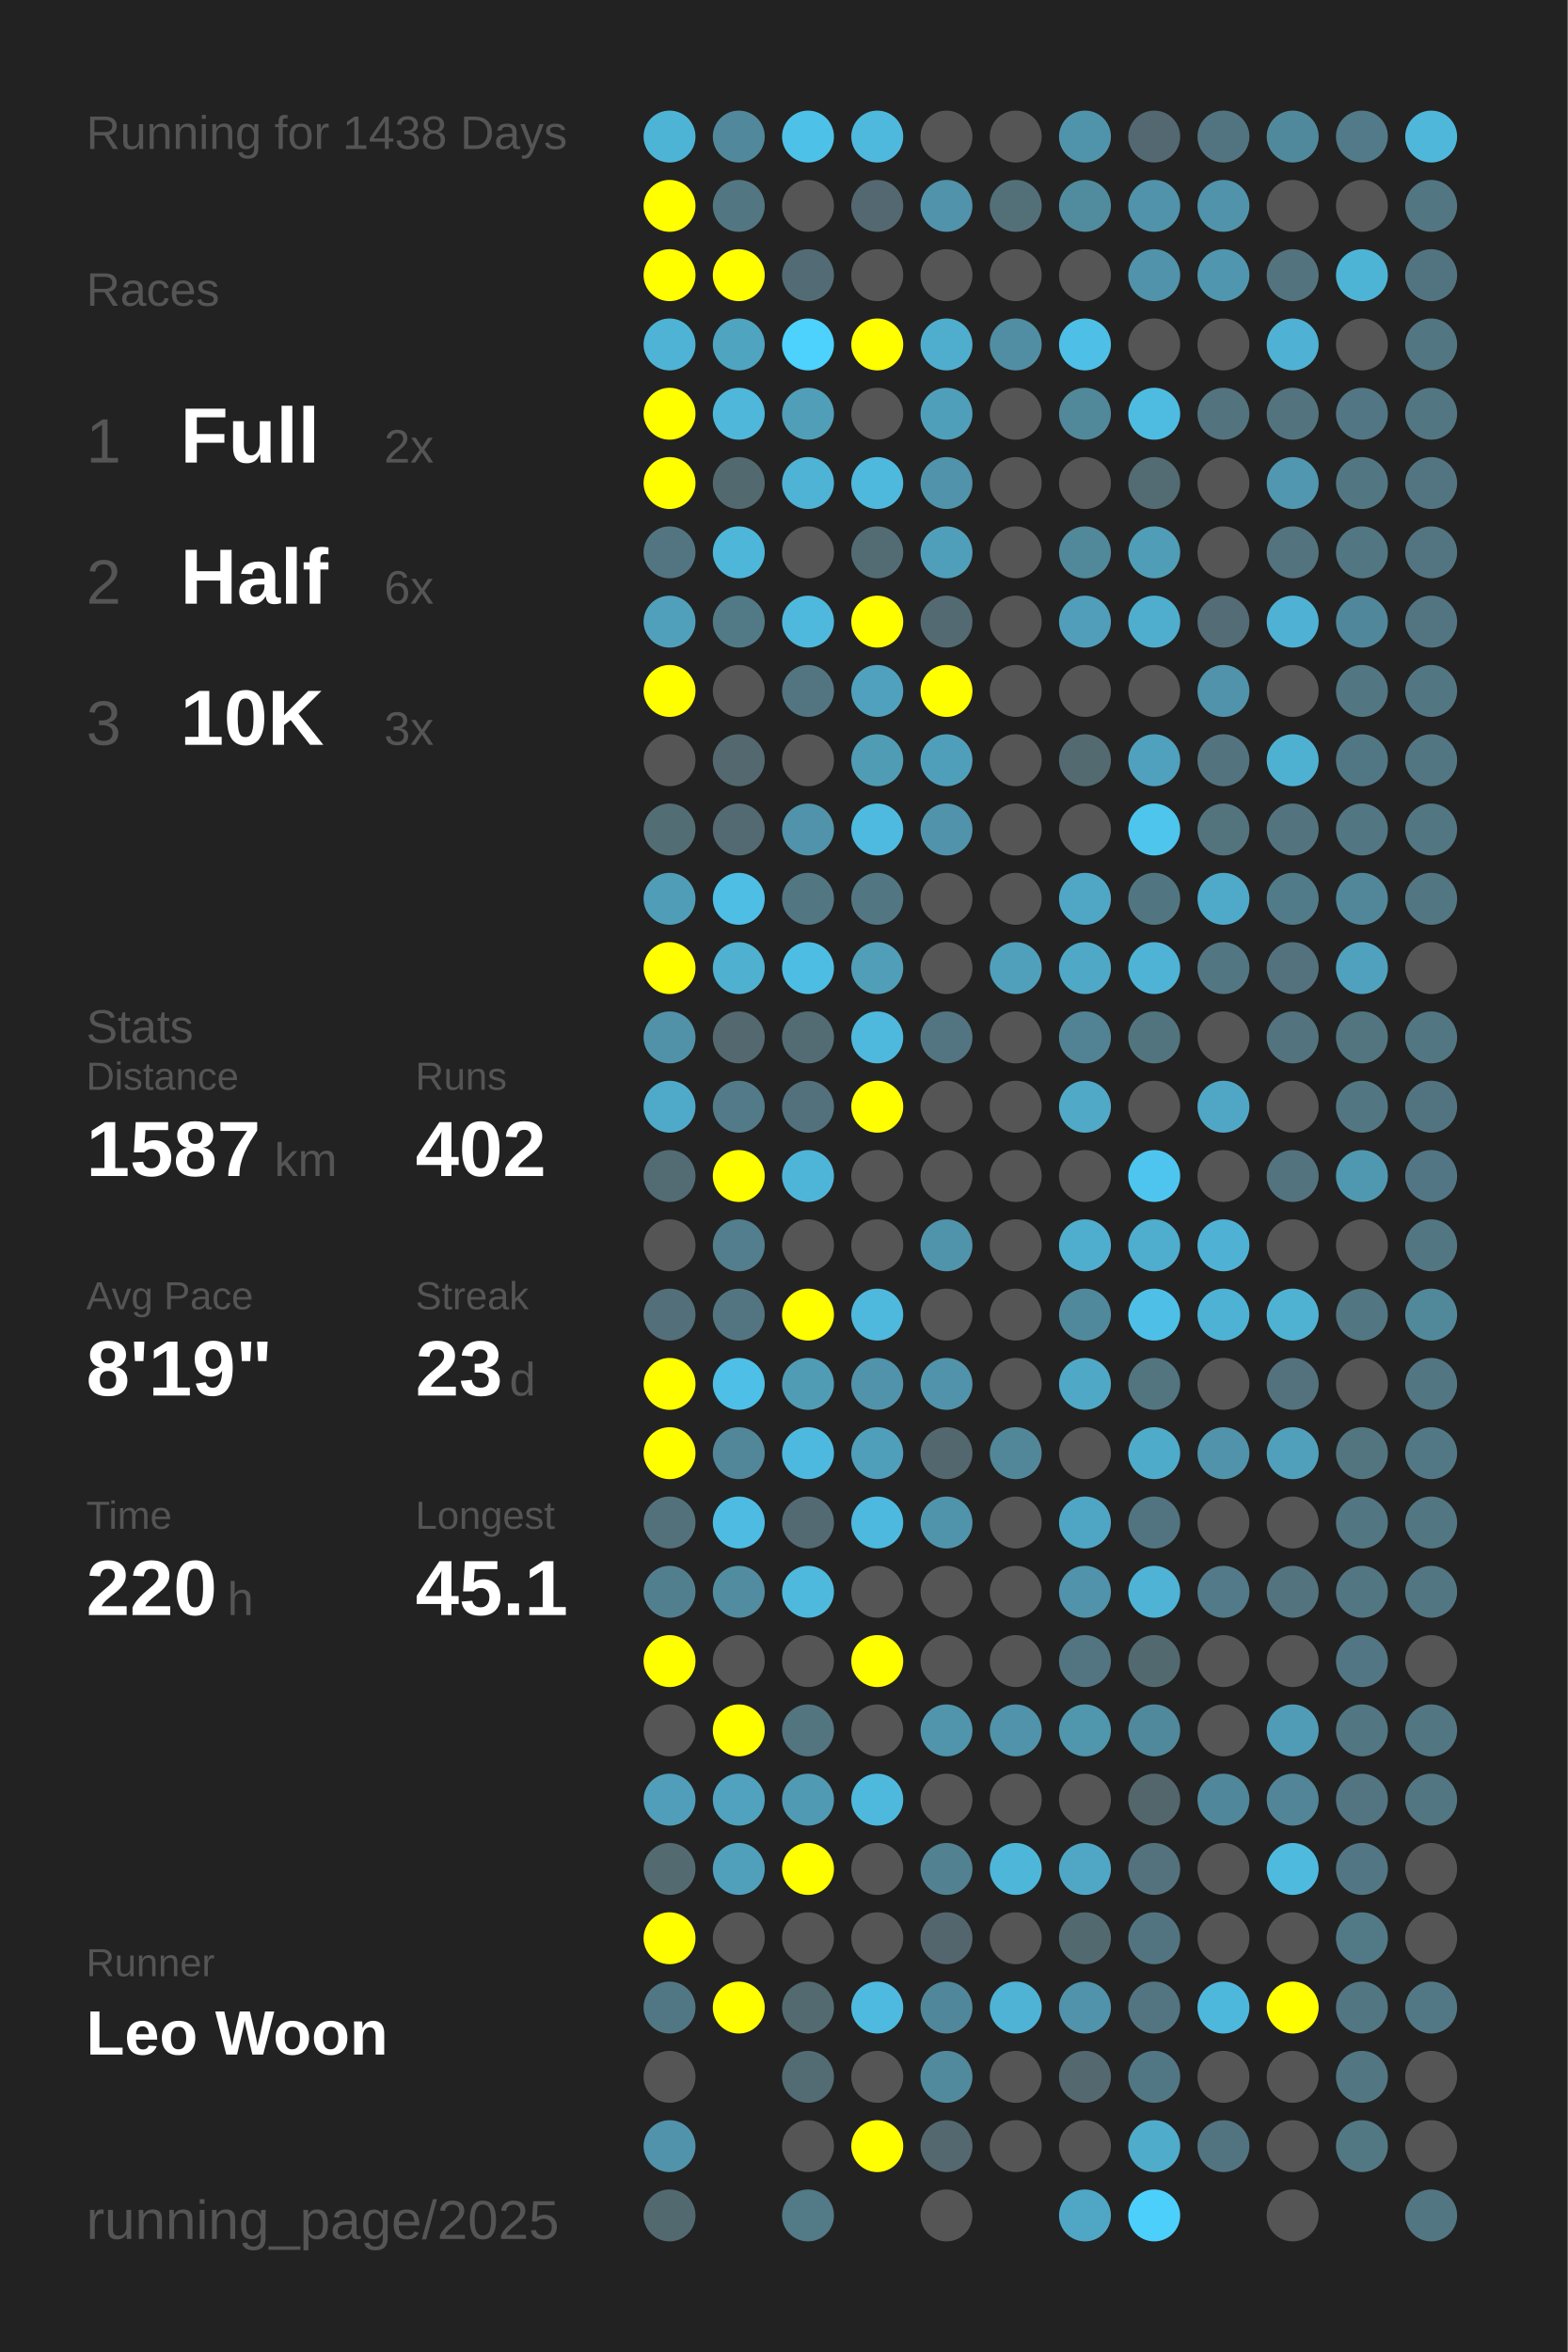
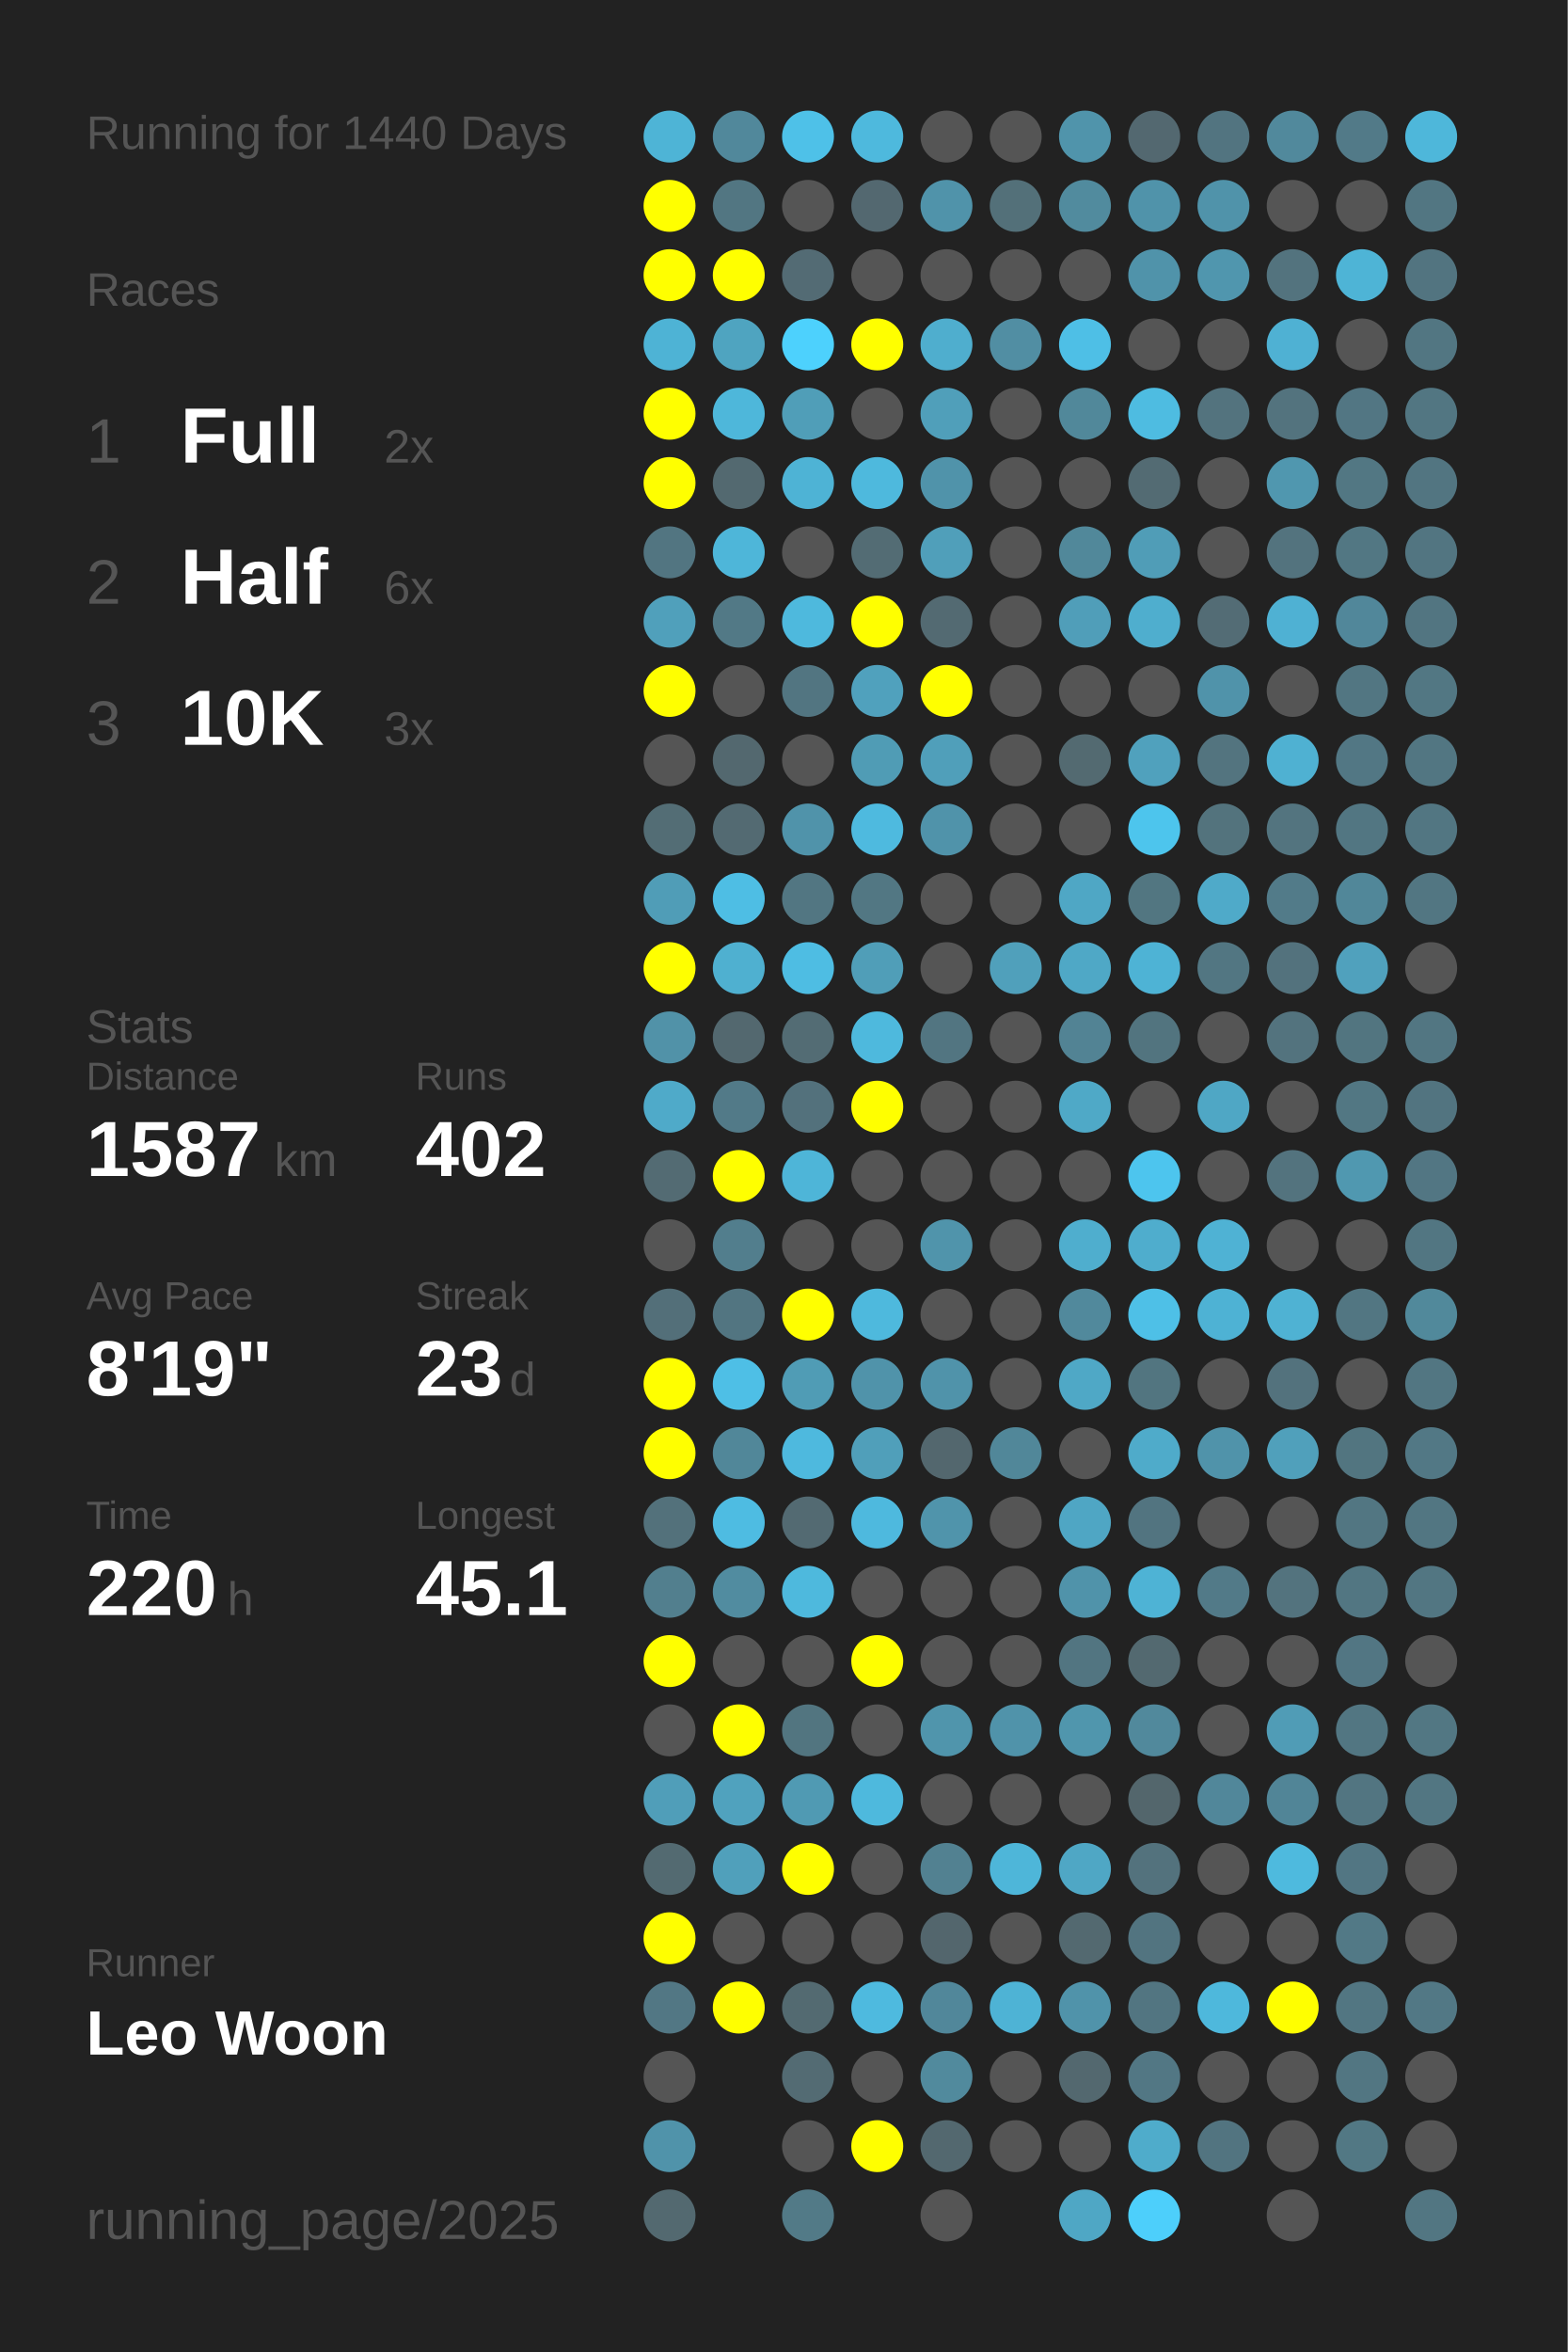
<svg xmlns="http://www.w3.org/2000/svg" baseProfile="full" height="300mm" version="1.1" viewBox="0,0,200,300" width="200mm">
  <defs />
  <rect fill="#222222" height="300" width="200" x="0" y="0" />
-   <text fill="#555555" style="font-size:6px; font-family:Arial;" x="11" y="19">Running for 1438 Days</text>
+   <text fill="#555555" style="font-size:6px; font-family:Arial;" x="11" y="19">Running for 1440 Days</text>
  <text fill="#555555" style="font-size:6px; font-family:Arial;" x="11" y="39">Races</text>
  <text fill="#555555" style="font-size:8px; font-family:Arial;" x="11" y="59">1</text>
  <text fill="#FFFFFF" style="font-size:10px; font-family:Arial; font-weight:bold;" x="23" y="59">Full</text>
  <text fill="#555555" style="font-size:6px; font-family:Arial;" x="49" y="59">2x</text>
  <text fill="#555555" style="font-size:8px; font-family:Arial;" x="11" y="77">2</text>
  <text fill="#FFFFFF" style="font-size:10px; font-family:Arial; font-weight:bold;" x="23" y="77">Half</text>
  <text fill="#555555" style="font-size:6px; font-family:Arial;" x="49" y="77">6x</text>
  <text fill="#555555" style="font-size:8px; font-family:Arial;" x="11" y="95">3</text>
  <text fill="#FFFFFF" style="font-size:10px; font-family:Arial; font-weight:bold;" x="23" y="95">10K</text>
  <text fill="#555555" style="font-size:6px; font-family:Arial;" x="49" y="95">3x</text>
  <text fill="#555555" style="font-size:6px; font-family:Arial;" x="11" y="133">Stats</text>
  <text fill="#555555" style="font-size:5px; font-family:Arial;" x="11" y="139">Distance</text>
  <text fill="#FFFFFF" style="font-size:10px; font-family:Arial; font-weight:bold;" x="11" y="150">1587</text>
  <text fill="#555555" style="font-size:6px; font-family:Arial;" x="35" y="150">km</text>
  <text fill="#555555" style="font-size:5px; font-family:Arial;" x="53" y="139">Runs</text>
  <text fill="#FFFFFF" style="font-size:10px; font-family:Arial; font-weight:bold;" x="53" y="150">402</text>
  <text fill="#555555" style="font-size:5px; font-family:Arial;" x="11" y="167">Avg Pace</text>
  <text fill="#FFFFFF" style="font-size:10px; font-family:Arial; font-weight:bold;" x="11" y="178">8'19"</text>
  <text fill="#555555" style="font-size:5px; font-family:Arial;" x="53" y="167">Streak</text>
  <text fill="#FFFFFF" style="font-size:10px; font-family:Arial; font-weight:bold;" x="53" y="178">23</text>
  <text fill="#555555" style="font-size:6px; font-family:Arial;" x="65" y="178">d</text>
  <text fill="#555555" style="font-size:5px; font-family:Arial;" x="11" y="195">Time</text>
  <text fill="#FFFFFF" style="font-size:10px; font-family:Arial; font-weight:bold;" x="11" y="206">220</text>
  <text fill="#555555" style="font-size:6px; font-family:Arial;" x="29" y="206">h</text>
  <text fill="#555555" style="font-size:5px; font-family:Arial;" x="53" y="195">Longest</text>
  <text fill="#FFFFFF" style="font-size:10px; font-family:Arial; font-weight:bold;" x="53" y="206">45.1</text>
  <text fill="#555555" style="font-size:5px; font-family:Arial;" x="11" y="252.065">Runner</text>
  <text fill="#FFFFFF" style="font-size:8px; font-family:Arial; font-weight:bold;" x="11" y="262.065">Leo Woon</text>
  <text fill="#555555" style="font-size:7px; font-family:Arial;" x="11" y="285.581">running_page/2025</text>
  <circle cx="85.417" cy="17.419" fill="#4eb4d6" r="3.312" />
  <circle cx="85.417" cy="26.258" fill="#FFFF00" r="3.312" />
  <circle cx="85.417" cy="35.097" fill="#FFFF00" r="3.312" />
  <circle cx="85.417" cy="43.935" fill="#4eb3d5" r="3.312" />
  <circle cx="85.417" cy="52.774" fill="#FFFF00" r="3.312" />
  <circle cx="85.417" cy="61.613" fill="#FFFF00" r="3.312" />
  <circle cx="85.417" cy="70.452" fill="#527581" r="3.312" />
  <circle cx="85.417" cy="79.29" fill="#50a0bb" r="3.312" />
  <circle cx="85.417" cy="88.129" fill="#FFFF00" r="3.312" />
  <circle cx="85.417" cy="96.968" fill="#555555" r="3.312" />
  <circle cx="85.417" cy="105.806" fill="#536d75" r="3.312" />
  <circle cx="85.417" cy="114.645" fill="#509db7" r="3.312" />
  <circle cx="85.417" cy="123.484" fill="#FFFF00" r="3.312" />
  <circle cx="85.417" cy="132.323" fill="#5192a8" r="3.312" />
  <circle cx="85.417" cy="141.161" fill="#4faac9" r="3.312" />
  <circle cx="85.417" cy="150" fill="#536b73" r="3.312" />
  <circle cx="85.417" cy="158.839" fill="#555555" r="3.312" />
  <circle cx="85.417" cy="167.677" fill="#536f79" r="3.312" />
  <circle cx="85.417" cy="176.516" fill="#FFFF00" r="3.312" />
  <circle cx="85.417" cy="185.355" fill="#FFFF00" r="3.312" />
  <circle cx="85.417" cy="194.194" fill="#53717b" r="3.312" />
  <circle cx="85.417" cy="203.032" fill="#527f8e" r="3.312" />
  <circle cx="85.417" cy="211.871" fill="#FFFF00" r="3.312" />
  <circle cx="85.417" cy="220.71" fill="#555555" r="3.312" />
  <circle cx="85.417" cy="229.548" fill="#509eb9" r="3.312" />
  <circle cx="85.417" cy="238.387" fill="#536a71" r="3.312" />
  <circle cx="85.417" cy="247.226" fill="#FFFF00" r="3.312" />
  <circle cx="85.417" cy="256.065" fill="#527784" r="3.312" />
  <circle cx="85.417" cy="264.903" fill="#555555" r="3.312" />
  <circle cx="85.417" cy="273.742" fill="#5093aa" r="3.312" />
  <circle cx="85.417" cy="282.581" fill="#536970" r="3.312" />
  <circle cx="94.25" cy="17.419" fill="#51889b" r="3.312" />
  <circle cx="94.25" cy="26.258" fill="#527682" r="3.312" />
  <circle cx="94.25" cy="35.097" fill="#FFFF00" r="3.312" />
  <circle cx="94.25" cy="43.935" fill="#4fa4c0" r="3.312" />
  <circle cx="94.25" cy="52.774" fill="#4eb7da" r="3.312" />
  <circle cx="94.25" cy="61.613" fill="#536970" r="3.312" />
  <circle cx="94.25" cy="70.452" fill="#4eb6d9" r="3.312" />
  <circle cx="94.25" cy="79.29" fill="#527986" r="3.312" />
  <circle cx="94.25" cy="88.129" fill="#555555" r="3.312" />
  <circle cx="94.25" cy="96.968" fill="#53686f" r="3.312" />
  <circle cx="94.25" cy="105.806" fill="#536a72" r="3.312" />
  <circle cx="94.25" cy="114.645" fill="#4ebee4" r="3.312" />
  <circle cx="94.25" cy="123.484" fill="#4fb0d0" r="3.312" />
  <circle cx="94.25" cy="132.323" fill="#53686f" r="3.312" />
  <circle cx="94.25" cy="141.161" fill="#527a88" r="3.312" />
  <circle cx="94.25" cy="150" fill="#FFFF00" r="3.312" />
  <circle cx="94.25" cy="158.839" fill="#527e8d" r="3.312" />
  <circle cx="94.25" cy="167.677" fill="#527581" r="3.312" />
  <circle cx="94.25" cy="176.516" fill="#4ebfe6" r="3.312" />
  <circle cx="94.25" cy="185.355" fill="#518799" r="3.312" />
  <circle cx="94.25" cy="194.194" fill="#4ebce2" r="3.312" />
  <circle cx="94.25" cy="203.032" fill="#518ca0" r="3.312" />
  <circle cx="94.25" cy="211.871" fill="#555555" r="3.312" />
  <circle cx="94.25" cy="220.71" fill="#FFFF00" r="3.312" />
  <circle cx="94.25" cy="229.548" fill="#50a2be" r="3.312" />
  <circle cx="94.25" cy="238.387" fill="#50a0bb" r="3.312" />
  <circle cx="94.25" cy="247.226" fill="#555555" r="3.312" />
  <circle cx="94.25" cy="256.065" fill="#FFFF00" r="3.312" />
  <circle cx="103.083" cy="17.419" fill="#4ec1e8" r="3.312" />
  <circle cx="103.083" cy="26.258" fill="#555555" r="3.312" />
  <circle cx="103.083" cy="35.097" fill="#536b74" r="3.312" />
  <circle cx="103.083" cy="43.935" fill="#4dd1fd" r="3.312" />
  <circle cx="103.083" cy="52.774" fill="#509eb8" r="3.312" />
  <circle cx="103.083" cy="61.613" fill="#4eb3d5" r="3.312" />
  <circle cx="103.083" cy="70.452" fill="#555555" r="3.312" />
  <circle cx="103.083" cy="79.29" fill="#4eb9dd" r="3.312" />
  <circle cx="103.083" cy="88.129" fill="#527581" r="3.312" />
  <circle cx="103.083" cy="96.968" fill="#555555" r="3.312" />
  <circle cx="103.083" cy="105.806" fill="#5093aa" r="3.312" />
  <circle cx="103.083" cy="114.645" fill="#527682" r="3.312" />
  <circle cx="103.083" cy="123.484" fill="#4ebde3" r="3.312" />
  <circle cx="103.083" cy="132.323" fill="#536c74" r="3.312" />
  <circle cx="103.083" cy="141.161" fill="#53717c" r="3.312" />
  <circle cx="103.083" cy="150" fill="#4eb5d8" r="3.312" />
  <circle cx="103.083" cy="158.839" fill="#555555" r="3.312" />
  <circle cx="103.083" cy="167.677" fill="#FFFF00" r="3.312" />
  <circle cx="103.083" cy="176.516" fill="#509cb5" r="3.312" />
  <circle cx="103.083" cy="185.355" fill="#4eb9de" r="3.312" />
  <circle cx="103.083" cy="194.194" fill="#536a72" r="3.312" />
  <circle cx="103.083" cy="203.032" fill="#4eb9dd" r="3.312" />
  <circle cx="103.083" cy="211.871" fill="#555555" r="3.312" />
  <circle cx="103.083" cy="220.71" fill="#527580" r="3.312" />
  <circle cx="103.083" cy="229.548" fill="#509ab3" r="3.312" />
  <circle cx="103.083" cy="238.387" fill="#FFFF00" r="3.312" />
  <circle cx="103.083" cy="247.226" fill="#555555" r="3.312" />
  <circle cx="103.083" cy="256.065" fill="#536a71" r="3.312" />
  <circle cx="103.083" cy="264.903" fill="#536b73" r="3.312" />
  <circle cx="103.083" cy="273.742" fill="#555555" r="3.312" />
  <circle cx="103.083" cy="282.581" fill="#527a87" r="3.312" />
  <circle cx="111.917" cy="17.419" fill="#4eb9dd" r="3.312" />
  <circle cx="111.917" cy="26.258" fill="#536870" r="3.312" />
  <circle cx="111.917" cy="35.097" fill="#555555" r="3.312" />
  <circle cx="111.917" cy="43.935" fill="#FFFF00" r="3.312" />
  <circle cx="111.917" cy="52.774" fill="#555555" r="3.312" />
  <circle cx="111.917" cy="61.613" fill="#4eb9dd" r="3.312" />
  <circle cx="111.917" cy="70.452" fill="#536c74" r="3.312" />
  <circle cx="111.917" cy="79.29" fill="#FFFF00" r="3.312" />
  <circle cx="111.917" cy="88.129" fill="#50a1bd" r="3.312" />
  <circle cx="111.917" cy="96.968" fill="#509cb5" r="3.312" />
  <circle cx="111.917" cy="105.806" fill="#4ebadf" r="3.312" />
  <circle cx="111.917" cy="114.645" fill="#527783" r="3.312" />
  <circle cx="111.917" cy="123.484" fill="#509eb8" r="3.312" />
  <circle cx="111.917" cy="132.323" fill="#4eb9dd" r="3.312" />
  <circle cx="111.917" cy="141.161" fill="#FFFF00" r="3.312" />
  <circle cx="111.917" cy="150" fill="#555555" r="3.312" />
  <circle cx="111.917" cy="158.839" fill="#555555" r="3.312" />
  <circle cx="111.917" cy="167.677" fill="#4eb9dd" r="3.312" />
  <circle cx="111.917" cy="176.516" fill="#5093aa" r="3.312" />
  <circle cx="111.917" cy="185.355" fill="#509fba" r="3.312" />
  <circle cx="111.917" cy="194.194" fill="#4eb9de" r="3.312" />
  <circle cx="111.917" cy="203.032" fill="#555555" r="3.312" />
  <circle cx="111.917" cy="211.871" fill="#FFFF00" r="3.312" />
  <circle cx="111.917" cy="220.71" fill="#555555" r="3.312" />
  <circle cx="111.917" cy="229.548" fill="#4eb9dd" r="3.312" />
  <circle cx="111.917" cy="238.387" fill="#555555" r="3.312" />
  <circle cx="111.917" cy="247.226" fill="#555555" r="3.312" />
  <circle cx="111.917" cy="256.065" fill="#4ebadf" r="3.312" />
  <circle cx="111.917" cy="264.903" fill="#555555" r="3.312" />
  <circle cx="111.917" cy="273.742" fill="#FFFF00" r="3.312" />
  <circle cx="120.75" cy="17.419" fill="#555555" r="3.312" />
  <circle cx="120.75" cy="26.258" fill="#5093aa" r="3.312" />
  <circle cx="120.75" cy="35.097" fill="#555555" r="3.312" />
  <circle cx="120.75" cy="43.935" fill="#4faece" r="3.312" />
  <circle cx="120.75" cy="52.774" fill="#509fba" r="3.312" />
  <circle cx="120.75" cy="61.613" fill="#5093aa" r="3.312" />
  <circle cx="120.75" cy="70.452" fill="#509fba" r="3.312" />
  <circle cx="120.75" cy="79.29" fill="#536a72" r="3.312" />
  <circle cx="120.75" cy="88.129" fill="#FFFF00" r="3.312" />
  <circle cx="120.75" cy="96.968" fill="#509fba" r="3.312" />
  <circle cx="120.75" cy="105.806" fill="#5093aa" r="3.312" />
  <circle cx="120.75" cy="114.645" fill="#555555" r="3.312" />
  <circle cx="120.75" cy="123.484" fill="#555555" r="3.312" />
  <circle cx="120.75" cy="132.323" fill="#527581" r="3.312" />
  <circle cx="120.75" cy="141.161" fill="#555555" r="3.312" />
  <circle cx="120.75" cy="150" fill="#555555" r="3.312" />
  <circle cx="120.75" cy="158.839" fill="#5094ab" r="3.312" />
  <circle cx="120.75" cy="167.677" fill="#555555" r="3.312" />
  <circle cx="120.75" cy="176.516" fill="#5093aa" r="3.312" />
  <circle cx="120.75" cy="185.355" fill="#53676e" r="3.312" />
  <circle cx="120.75" cy="194.194" fill="#5094ab" r="3.312" />
  <circle cx="120.75" cy="203.032" fill="#555555" r="3.312" />
  <circle cx="120.75" cy="211.871" fill="#555555" r="3.312" />
  <circle cx="120.75" cy="220.71" fill="#5095ac" r="3.312" />
  <circle cx="120.75" cy="229.548" fill="#555555" r="3.312" />
  <circle cx="120.75" cy="238.387" fill="#528191" r="3.312" />
  <circle cx="120.75" cy="247.226" fill="#53666d" r="3.312" />
  <circle cx="120.75" cy="256.065" fill="#51879a" r="3.312" />
  <circle cx="120.75" cy="264.903" fill="#518a9d" r="3.312" />
  <circle cx="120.75" cy="273.742" fill="#53686f" r="3.312" />
  <circle cx="120.75" cy="282.581" fill="#555555" r="3.312" />
  <circle cx="129.583" cy="17.419" fill="#555555" r="3.312" />
  <circle cx="129.583" cy="26.258" fill="#537079" r="3.312" />
  <circle cx="129.583" cy="35.097" fill="#555555" r="3.312" />
  <circle cx="129.583" cy="43.935" fill="#518ea3" r="3.312" />
  <circle cx="129.583" cy="52.774" fill="#555555" r="3.312" />
  <circle cx="129.583" cy="61.613" fill="#555555" r="3.312" />
  <circle cx="129.583" cy="70.452" fill="#555555" r="3.312" />
  <circle cx="129.583" cy="79.29" fill="#555555" r="3.312" />
  <circle cx="129.583" cy="88.129" fill="#555555" r="3.312" />
  <circle cx="129.583" cy="96.968" fill="#555555" r="3.312" />
  <circle cx="129.583" cy="105.806" fill="#555555" r="3.312" />
  <circle cx="129.583" cy="114.645" fill="#555555" r="3.312" />
  <circle cx="129.583" cy="123.484" fill="#50a0bb" r="3.312" />
  <circle cx="129.583" cy="132.323" fill="#555555" r="3.312" />
  <circle cx="129.583" cy="141.161" fill="#555555" r="3.312" />
  <circle cx="129.583" cy="150" fill="#555555" r="3.312" />
  <circle cx="129.583" cy="158.839" fill="#555555" r="3.312" />
  <circle cx="129.583" cy="167.677" fill="#555555" r="3.312" />
  <circle cx="129.583" cy="176.516" fill="#555555" r="3.312" />
  <circle cx="129.583" cy="185.355" fill="#518799" r="3.312" />
  <circle cx="129.583" cy="194.194" fill="#555555" r="3.312" />
  <circle cx="129.583" cy="203.032" fill="#555555" r="3.312" />
  <circle cx="129.583" cy="211.871" fill="#555555" r="3.312" />
  <circle cx="129.583" cy="220.71" fill="#5093aa" r="3.312" />
  <circle cx="129.583" cy="229.548" fill="#555555" r="3.312" />
  <circle cx="129.583" cy="238.387" fill="#4eb6d9" r="3.312" />
  <circle cx="129.583" cy="247.226" fill="#555555" r="3.312" />
  <circle cx="129.583" cy="256.065" fill="#4eb3d5" r="3.312" />
  <circle cx="129.583" cy="264.903" fill="#555555" r="3.312" />
  <circle cx="129.583" cy="273.742" fill="#555555" r="3.312" />
  <circle cx="138.417" cy="17.419" fill="#5094ab" r="3.312" />
  <circle cx="138.417" cy="26.258" fill="#518b9e" r="3.312" />
  <circle cx="138.417" cy="35.097" fill="#555555" r="3.312" />
  <circle cx="138.417" cy="43.935" fill="#4ebfe6" r="3.312" />
  <circle cx="138.417" cy="52.774" fill="#51889a" r="3.312" />
  <circle cx="138.417" cy="61.613" fill="#555555" r="3.312" />
  <circle cx="138.417" cy="70.452" fill="#51889a" r="3.312" />
  <circle cx="138.417" cy="79.29" fill="#509eb9" r="3.312" />
  <circle cx="138.417" cy="88.129" fill="#555555" r="3.312" />
  <circle cx="138.417" cy="96.968" fill="#536a71" r="3.312" />
  <circle cx="138.417" cy="105.806" fill="#555555" r="3.312" />
  <circle cx="138.417" cy="114.645" fill="#4fa7c5" r="3.312" />
  <circle cx="138.417" cy="123.484" fill="#4fa8c6" r="3.312" />
  <circle cx="138.417" cy="132.323" fill="#528394" r="3.312" />
  <circle cx="138.417" cy="141.161" fill="#4fa9c7" r="3.312" />
  <circle cx="138.417" cy="150" fill="#555555" r="3.312" />
  <circle cx="138.417" cy="158.839" fill="#4faece" r="3.312" />
  <circle cx="138.417" cy="167.677" fill="#51899c" r="3.312" />
  <circle cx="138.417" cy="176.516" fill="#4fa8c6" r="3.312" />
  <circle cx="138.417" cy="185.355" fill="#555555" r="3.312" />
  <circle cx="138.417" cy="194.194" fill="#4fa6c4" r="3.312" />
  <circle cx="138.417" cy="203.032" fill="#5093aa" r="3.312" />
  <circle cx="138.417" cy="211.871" fill="#527581" r="3.312" />
  <circle cx="138.417" cy="220.71" fill="#5096ad" r="3.312" />
  <circle cx="138.417" cy="229.548" fill="#555555" r="3.312" />
  <circle cx="138.417" cy="238.387" fill="#4fa7c5" r="3.312" />
  <circle cx="138.417" cy="247.226" fill="#536970" r="3.312" />
  <circle cx="138.417" cy="256.065" fill="#5093aa" r="3.312" />
  <circle cx="138.417" cy="264.903" fill="#53686f" r="3.312" />
  <circle cx="138.417" cy="273.742" fill="#555555" r="3.312" />
  <circle cx="138.417" cy="282.581" fill="#4fa7c5" r="3.312" />
  <circle cx="147.25" cy="17.419" fill="#536870" r="3.312" />
  <circle cx="147.25" cy="26.258" fill="#5093aa" r="3.312" />
  <circle cx="147.25" cy="35.097" fill="#5093aa" r="3.312" />
  <circle cx="147.25" cy="43.935" fill="#555555" r="3.312" />
  <circle cx="147.25" cy="52.774" fill="#4ebce1" r="3.312" />
  <circle cx="147.25" cy="61.613" fill="#536b73" r="3.312" />
  <circle cx="147.25" cy="70.452" fill="#509db7" r="3.312" />
  <circle cx="147.25" cy="79.29" fill="#4faece" r="3.312" />
  <circle cx="147.25" cy="88.129" fill="#555555" r="3.312" />
  <circle cx="147.25" cy="96.968" fill="#50a1bd" r="3.312" />
  <circle cx="147.25" cy="105.806" fill="#4dc5ed" r="3.312" />
  <circle cx="147.25" cy="114.645" fill="#527681" r="3.312" />
  <circle cx="147.25" cy="123.484" fill="#4eb3d5" r="3.312" />
  <circle cx="147.25" cy="132.323" fill="#52747f" r="3.312" />
  <circle cx="147.25" cy="141.161" fill="#555555" r="3.312" />
  <circle cx="147.25" cy="150" fill="#4dc5ee" r="3.312" />
  <circle cx="147.25" cy="158.839" fill="#4fadcd" r="3.312" />
  <circle cx="147.25" cy="167.677" fill="#4ec0e7" r="3.312" />
  <circle cx="147.25" cy="176.516" fill="#527580" r="3.312" />
  <circle cx="147.25" cy="185.355" fill="#4fabca" r="3.312" />
  <circle cx="147.25" cy="194.194" fill="#527480" r="3.312" />
  <circle cx="147.25" cy="203.032" fill="#4eb3d5" r="3.312" />
  <circle cx="147.25" cy="211.871" fill="#536970" r="3.312" />
  <circle cx="147.25" cy="220.71" fill="#51899c" r="3.312" />
  <circle cx="147.25" cy="229.548" fill="#53666c" r="3.312" />
  <circle cx="147.25" cy="238.387" fill="#53727d" r="3.312" />
  <circle cx="147.25" cy="247.226" fill="#527480" r="3.312" />
  <circle cx="147.25" cy="256.065" fill="#527581" r="3.312" />
  <circle cx="147.25" cy="264.903" fill="#527784" r="3.312" />
  <circle cx="147.25" cy="273.742" fill="#4faccb" r="3.312" />
  <circle cx="147.25" cy="282.581" fill="#4dcffb" r="3.312" />
  <circle cx="156.083" cy="17.419" fill="#527480" r="3.312" />
  <circle cx="156.083" cy="26.258" fill="#5093aa" r="3.312" />
  <circle cx="156.083" cy="35.097" fill="#5096ae" r="3.312" />
  <circle cx="156.083" cy="43.935" fill="#555555" r="3.312" />
  <circle cx="156.083" cy="52.774" fill="#53737e" r="3.312" />
  <circle cx="156.083" cy="61.613" fill="#555555" r="3.312" />
  <circle cx="156.083" cy="70.452" fill="#555555" r="3.312" />
  <circle cx="156.083" cy="79.29" fill="#536c75" r="3.312" />
  <circle cx="156.083" cy="88.129" fill="#5093aa" r="3.312" />
  <circle cx="156.083" cy="96.968" fill="#53747f" r="3.312" />
  <circle cx="156.083" cy="105.806" fill="#53737d" r="3.312" />
  <circle cx="156.083" cy="114.645" fill="#4faac9" r="3.312" />
  <circle cx="156.083" cy="123.484" fill="#527682" r="3.312" />
  <circle cx="156.083" cy="132.323" fill="#555555" r="3.312" />
  <circle cx="156.083" cy="141.161" fill="#4fa7c5" r="3.312" />
  <circle cx="156.083" cy="150" fill="#555555" r="3.312" />
  <circle cx="156.083" cy="158.839" fill="#4fb2d4" r="3.312" />
  <circle cx="156.083" cy="167.677" fill="#4eb2d4" r="3.312" />
  <circle cx="156.083" cy="176.516" fill="#555555" r="3.312" />
  <circle cx="156.083" cy="185.355" fill="#5093aa" r="3.312" />
  <circle cx="156.083" cy="194.194" fill="#555555" r="3.312" />
  <circle cx="156.083" cy="203.032" fill="#527a88" r="3.312" />
  <circle cx="156.083" cy="211.871" fill="#555555" r="3.312" />
  <circle cx="156.083" cy="220.71" fill="#555555" r="3.312" />
  <circle cx="156.083" cy="229.548" fill="#51879a" r="3.312" />
  <circle cx="156.083" cy="238.387" fill="#555555" r="3.312" />
  <circle cx="156.083" cy="247.226" fill="#555555" r="3.312" />
  <circle cx="156.083" cy="256.065" fill="#4eb8dc" r="3.312" />
  <circle cx="156.083" cy="264.903" fill="#555555" r="3.312" />
  <circle cx="156.083" cy="273.742" fill="#527480" r="3.312" />
  <circle cx="164.917" cy="17.419" fill="#51899c" r="3.312" />
  <circle cx="164.917" cy="26.258" fill="#555555" r="3.312" />
  <circle cx="164.917" cy="35.097" fill="#53737e" r="3.312" />
  <circle cx="164.917" cy="43.935" fill="#4fb1d3" r="3.312" />
  <circle cx="164.917" cy="52.774" fill="#53737e" r="3.312" />
  <circle cx="164.917" cy="61.613" fill="#5097af" r="3.312" />
  <circle cx="164.917" cy="70.452" fill="#53737e" r="3.312" />
  <circle cx="164.917" cy="79.29" fill="#4fb1d3" r="3.312" />
  <circle cx="164.917" cy="88.129" fill="#555555" r="3.312" />
  <circle cx="164.917" cy="96.968" fill="#4fb1d2" r="3.312" />
  <circle cx="164.917" cy="105.806" fill="#53747f" r="3.312" />
  <circle cx="164.917" cy="114.645" fill="#527b89" r="3.312" />
  <circle cx="164.917" cy="123.484" fill="#53727d" r="3.312" />
  <circle cx="164.917" cy="132.323" fill="#53737e" r="3.312" />
  <circle cx="164.917" cy="141.161" fill="#555555" r="3.312" />
  <circle cx="164.917" cy="150" fill="#53737e" r="3.312" />
  <circle cx="164.917" cy="158.839" fill="#555555" r="3.312" />
  <circle cx="164.917" cy="167.677" fill="#4fb2d3" r="3.312" />
  <circle cx="164.917" cy="176.516" fill="#53727d" r="3.312" />
  <circle cx="164.917" cy="185.355" fill="#50a0bb" r="3.312" />
  <circle cx="164.917" cy="194.194" fill="#555555" r="3.312" />
  <circle cx="164.917" cy="203.032" fill="#53737e" r="3.312" />
  <circle cx="164.917" cy="211.871" fill="#555555" r="3.312" />
  <circle cx="164.917" cy="220.71" fill="#509cb6" r="3.312" />
  <circle cx="164.917" cy="229.548" fill="#518597" r="3.312" />
  <circle cx="164.917" cy="238.387" fill="#4ebade" r="3.312" />
  <circle cx="164.917" cy="247.226" fill="#555555" r="3.312" />
  <circle cx="164.917" cy="256.065" fill="#FFFF00" r="3.312" />
  <circle cx="164.917" cy="264.903" fill="#555555" r="3.312" />
  <circle cx="164.917" cy="273.742" fill="#555555" r="3.312" />
  <circle cx="164.917" cy="282.581" fill="#555555" r="3.312" />
  <circle cx="173.75" cy="17.419" fill="#527a88" r="3.312" />
  <circle cx="173.75" cy="26.258" fill="#555555" r="3.312" />
  <circle cx="173.75" cy="35.097" fill="#4eb4d6" r="3.312" />
  <circle cx="173.75" cy="43.935" fill="#555555" r="3.312" />
  <circle cx="173.75" cy="52.774" fill="#527683" r="3.312" />
  <circle cx="173.75" cy="61.613" fill="#527783" r="3.312" />
  <circle cx="173.75" cy="70.452" fill="#527783" r="3.312" />
  <circle cx="173.75" cy="79.29" fill="#51879a" r="3.312" />
  <circle cx="173.75" cy="88.129" fill="#527682" r="3.312" />
  <circle cx="173.75" cy="96.968" fill="#527784" r="3.312" />
  <circle cx="173.75" cy="105.806" fill="#527682" r="3.312" />
  <circle cx="173.75" cy="114.645" fill="#518799" r="3.312" />
  <circle cx="173.75" cy="123.484" fill="#50a1bd" r="3.312" />
  <circle cx="173.75" cy="132.323" fill="#527580" r="3.312" />
  <circle cx="173.75" cy="141.161" fill="#527783" r="3.312" />
  <circle cx="173.75" cy="150" fill="#5098b0" r="3.312" />
  <circle cx="173.75" cy="158.839" fill="#555555" r="3.312" />
  <circle cx="173.75" cy="167.677" fill="#527682" r="3.312" />
  <circle cx="173.75" cy="176.516" fill="#555555" r="3.312" />
  <circle cx="173.75" cy="185.355" fill="#527580" r="3.312" />
  <circle cx="173.75" cy="194.194" fill="#527682" r="3.312" />
  <circle cx="173.75" cy="203.032" fill="#527682" r="3.312" />
  <circle cx="173.75" cy="211.871" fill="#527683" r="3.312" />
  <circle cx="173.75" cy="220.71" fill="#527682" r="3.312" />
  <circle cx="173.75" cy="229.548" fill="#527581" r="3.312" />
  <circle cx="173.75" cy="238.387" fill="#527683" r="3.312" />
  <circle cx="173.75" cy="247.226" fill="#527986" r="3.312" />
  <circle cx="173.75" cy="256.065" fill="#527682" r="3.312" />
  <circle cx="173.75" cy="264.903" fill="#527682" r="3.312" />
  <circle cx="173.75" cy="273.742" fill="#527884" r="3.312" />
  <circle cx="182.583" cy="17.419" fill="#4eb7da" r="3.312" />
  <circle cx="182.583" cy="26.258" fill="#527682" r="3.312" />
  <circle cx="182.583" cy="35.097" fill="#527480" r="3.312" />
  <circle cx="182.583" cy="43.935" fill="#527682" r="3.312" />
  <circle cx="182.583" cy="52.774" fill="#527682" r="3.312" />
  <circle cx="182.583" cy="61.613" fill="#527581" r="3.312" />
  <circle cx="182.583" cy="70.452" fill="#527581" r="3.312" />
  <circle cx="182.583" cy="79.29" fill="#527581" r="3.312" />
  <circle cx="182.583" cy="88.129" fill="#527783" r="3.312" />
  <circle cx="182.583" cy="96.968" fill="#527682" r="3.312" />
  <circle cx="182.583" cy="105.806" fill="#527682" r="3.312" />
  <circle cx="182.583" cy="114.645" fill="#527682" r="3.312" />
  <circle cx="182.583" cy="123.484" fill="#555555" r="3.312" />
  <circle cx="182.583" cy="132.323" fill="#527682" r="3.312" />
  <circle cx="182.583" cy="141.161" fill="#527480" r="3.312" />
  <circle cx="182.583" cy="150" fill="#527683" r="3.312" />
  <circle cx="182.583" cy="158.839" fill="#527682" r="3.312" />
  <circle cx="182.583" cy="167.677" fill="#51899b" r="3.312" />
  <circle cx="182.583" cy="176.516" fill="#527682" r="3.312" />
  <circle cx="182.583" cy="185.355" fill="#527885" r="3.312" />
  <circle cx="182.583" cy="194.194" fill="#527682" r="3.312" />
  <circle cx="182.583" cy="203.032" fill="#527682" r="3.312" />
  <circle cx="182.583" cy="211.871" fill="#555555" r="3.312" />
  <circle cx="182.583" cy="220.71" fill="#527783" r="3.312" />
  <circle cx="182.583" cy="229.548" fill="#527682" r="3.312" />
  <circle cx="182.583" cy="238.387" fill="#555555" r="3.312" />
  <circle cx="182.583" cy="247.226" fill="#555555" r="3.312" />
  <circle cx="182.583" cy="256.065" fill="#527885" r="3.312" />
  <circle cx="182.583" cy="264.903" fill="#555555" r="3.312" />
  <circle cx="182.583" cy="273.742" fill="#555555" r="3.312" />
  <circle cx="182.583" cy="282.581" fill="#527682" r="3.312" />
</svg>
